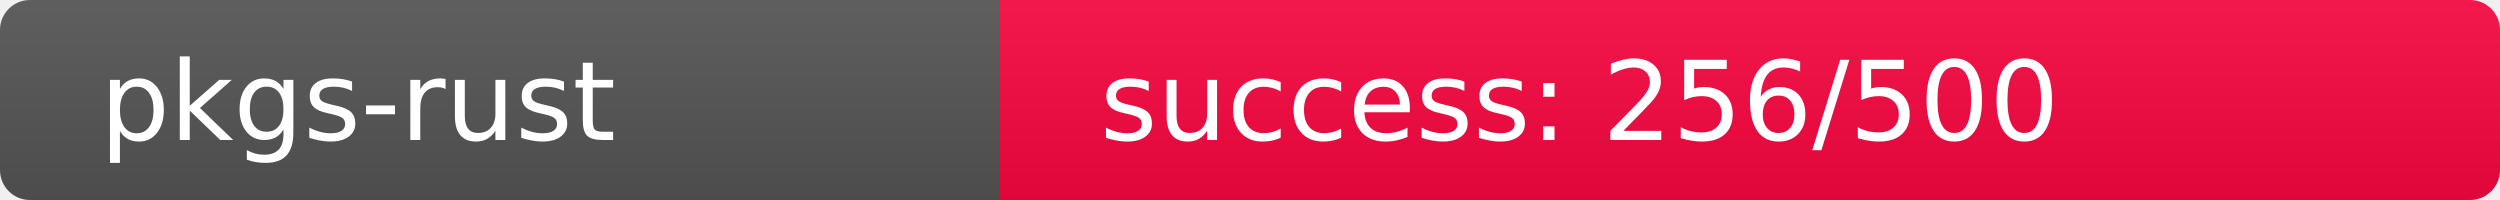
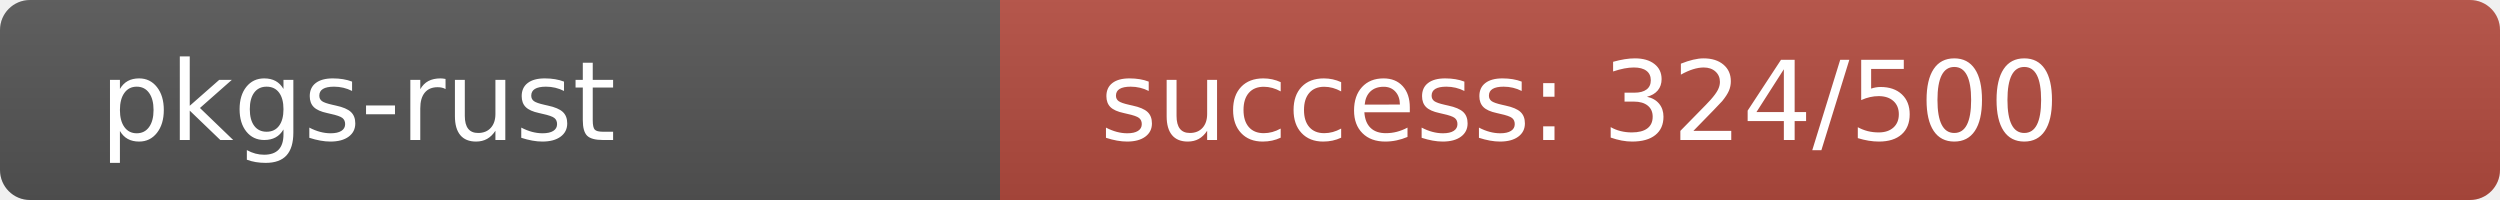
<svg xmlns="http://www.w3.org/2000/svg" width="250" height="20" role="img">
  <linearGradient id="s" x2="0" y2="100%">
    <stop offset="0" stop-color="#bbb" stop-opacity=".1" />
    <stop offset="1" stop-opacity=".1" />
  </linearGradient>
  <clipPath id="r">
    <rect width="250" height="20" rx="3" fill="#fff" />
  </clipPath>
  <g clip-path="url(#r)">
    <rect width="100" height="20" fill="#555" />
-     <rect x="100" width="150" height="20" fill="rgb(249,7,64)" />
+     <rect x="100" width="150" height="20" fill="rgb(180,76,64)" />
    <rect width="250" height="20" fill="url(#s)" />
  </g>
  <g fill="#fff" text-anchor="start" font-family="Verdana,Geneva,DejaVu Sans,sans-serif" text-rendering="geometricPrecision" font-size="110">
    <text x="100" y="140" transform="scale(.1)" fill="#fff">pkgs-rust</text>
-     <text x="1100" y="140" transform="scale(.1)" fill="#fff">success: 256/500</text>
+     <text x="1100" y="140" transform="scale(.1)" fill="#fff">success: 324/500</text>
  </g>
</svg>
